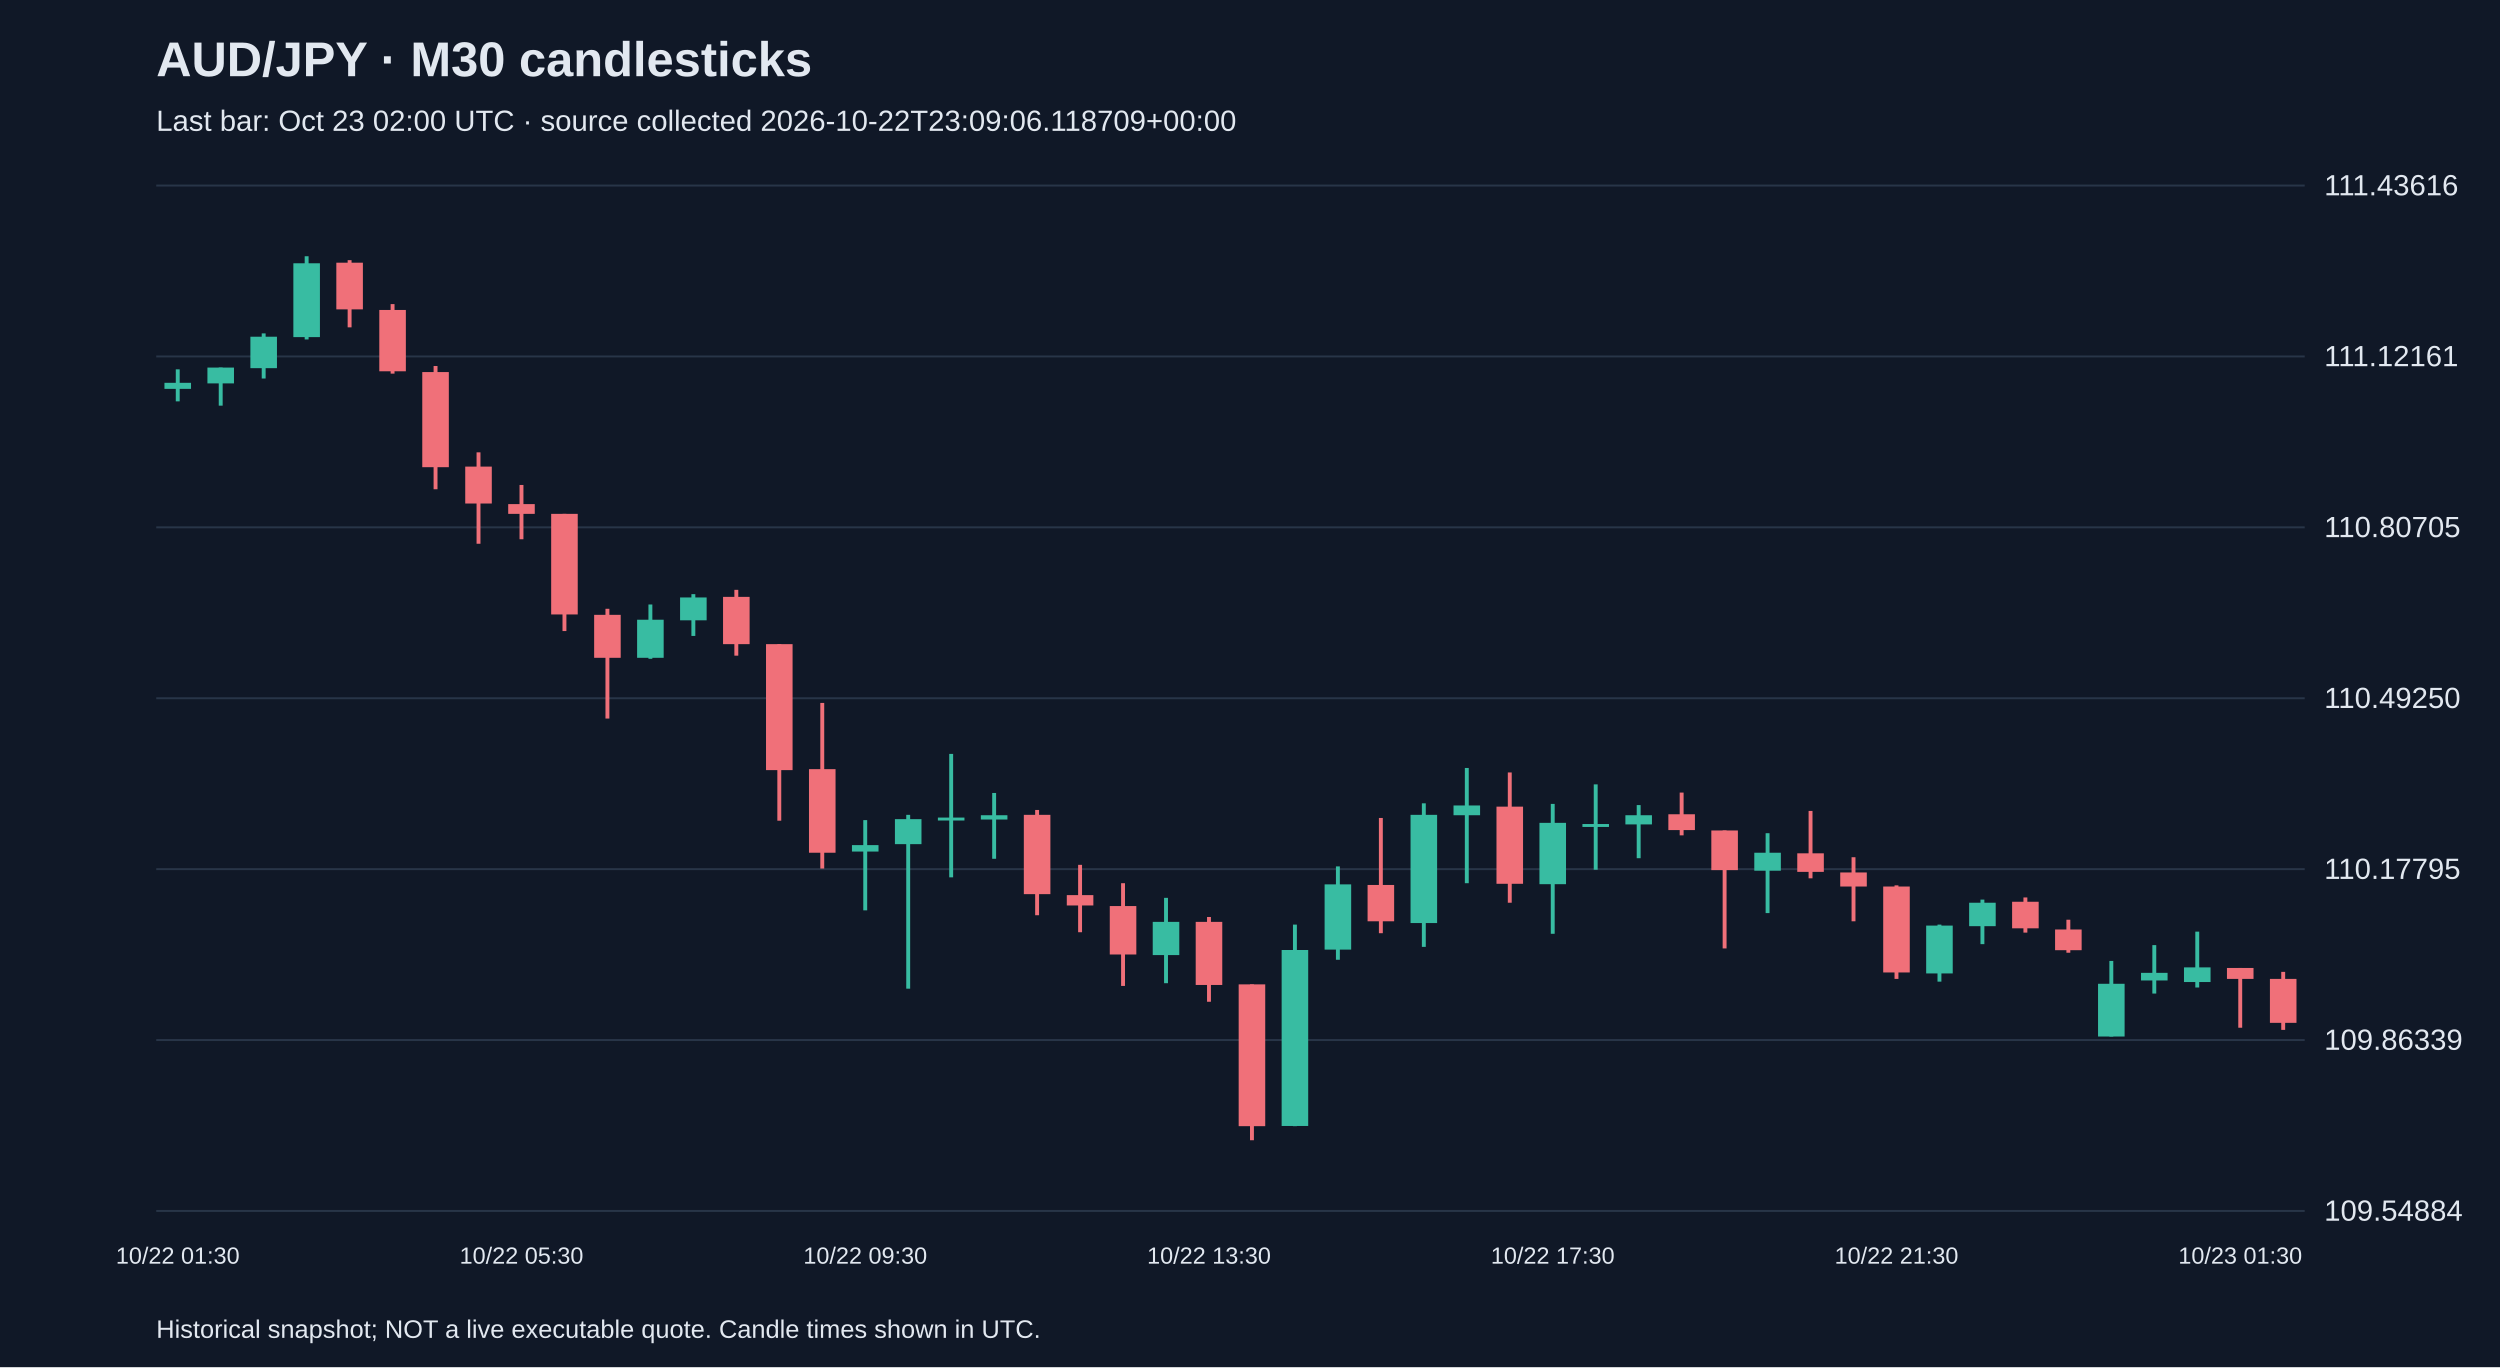
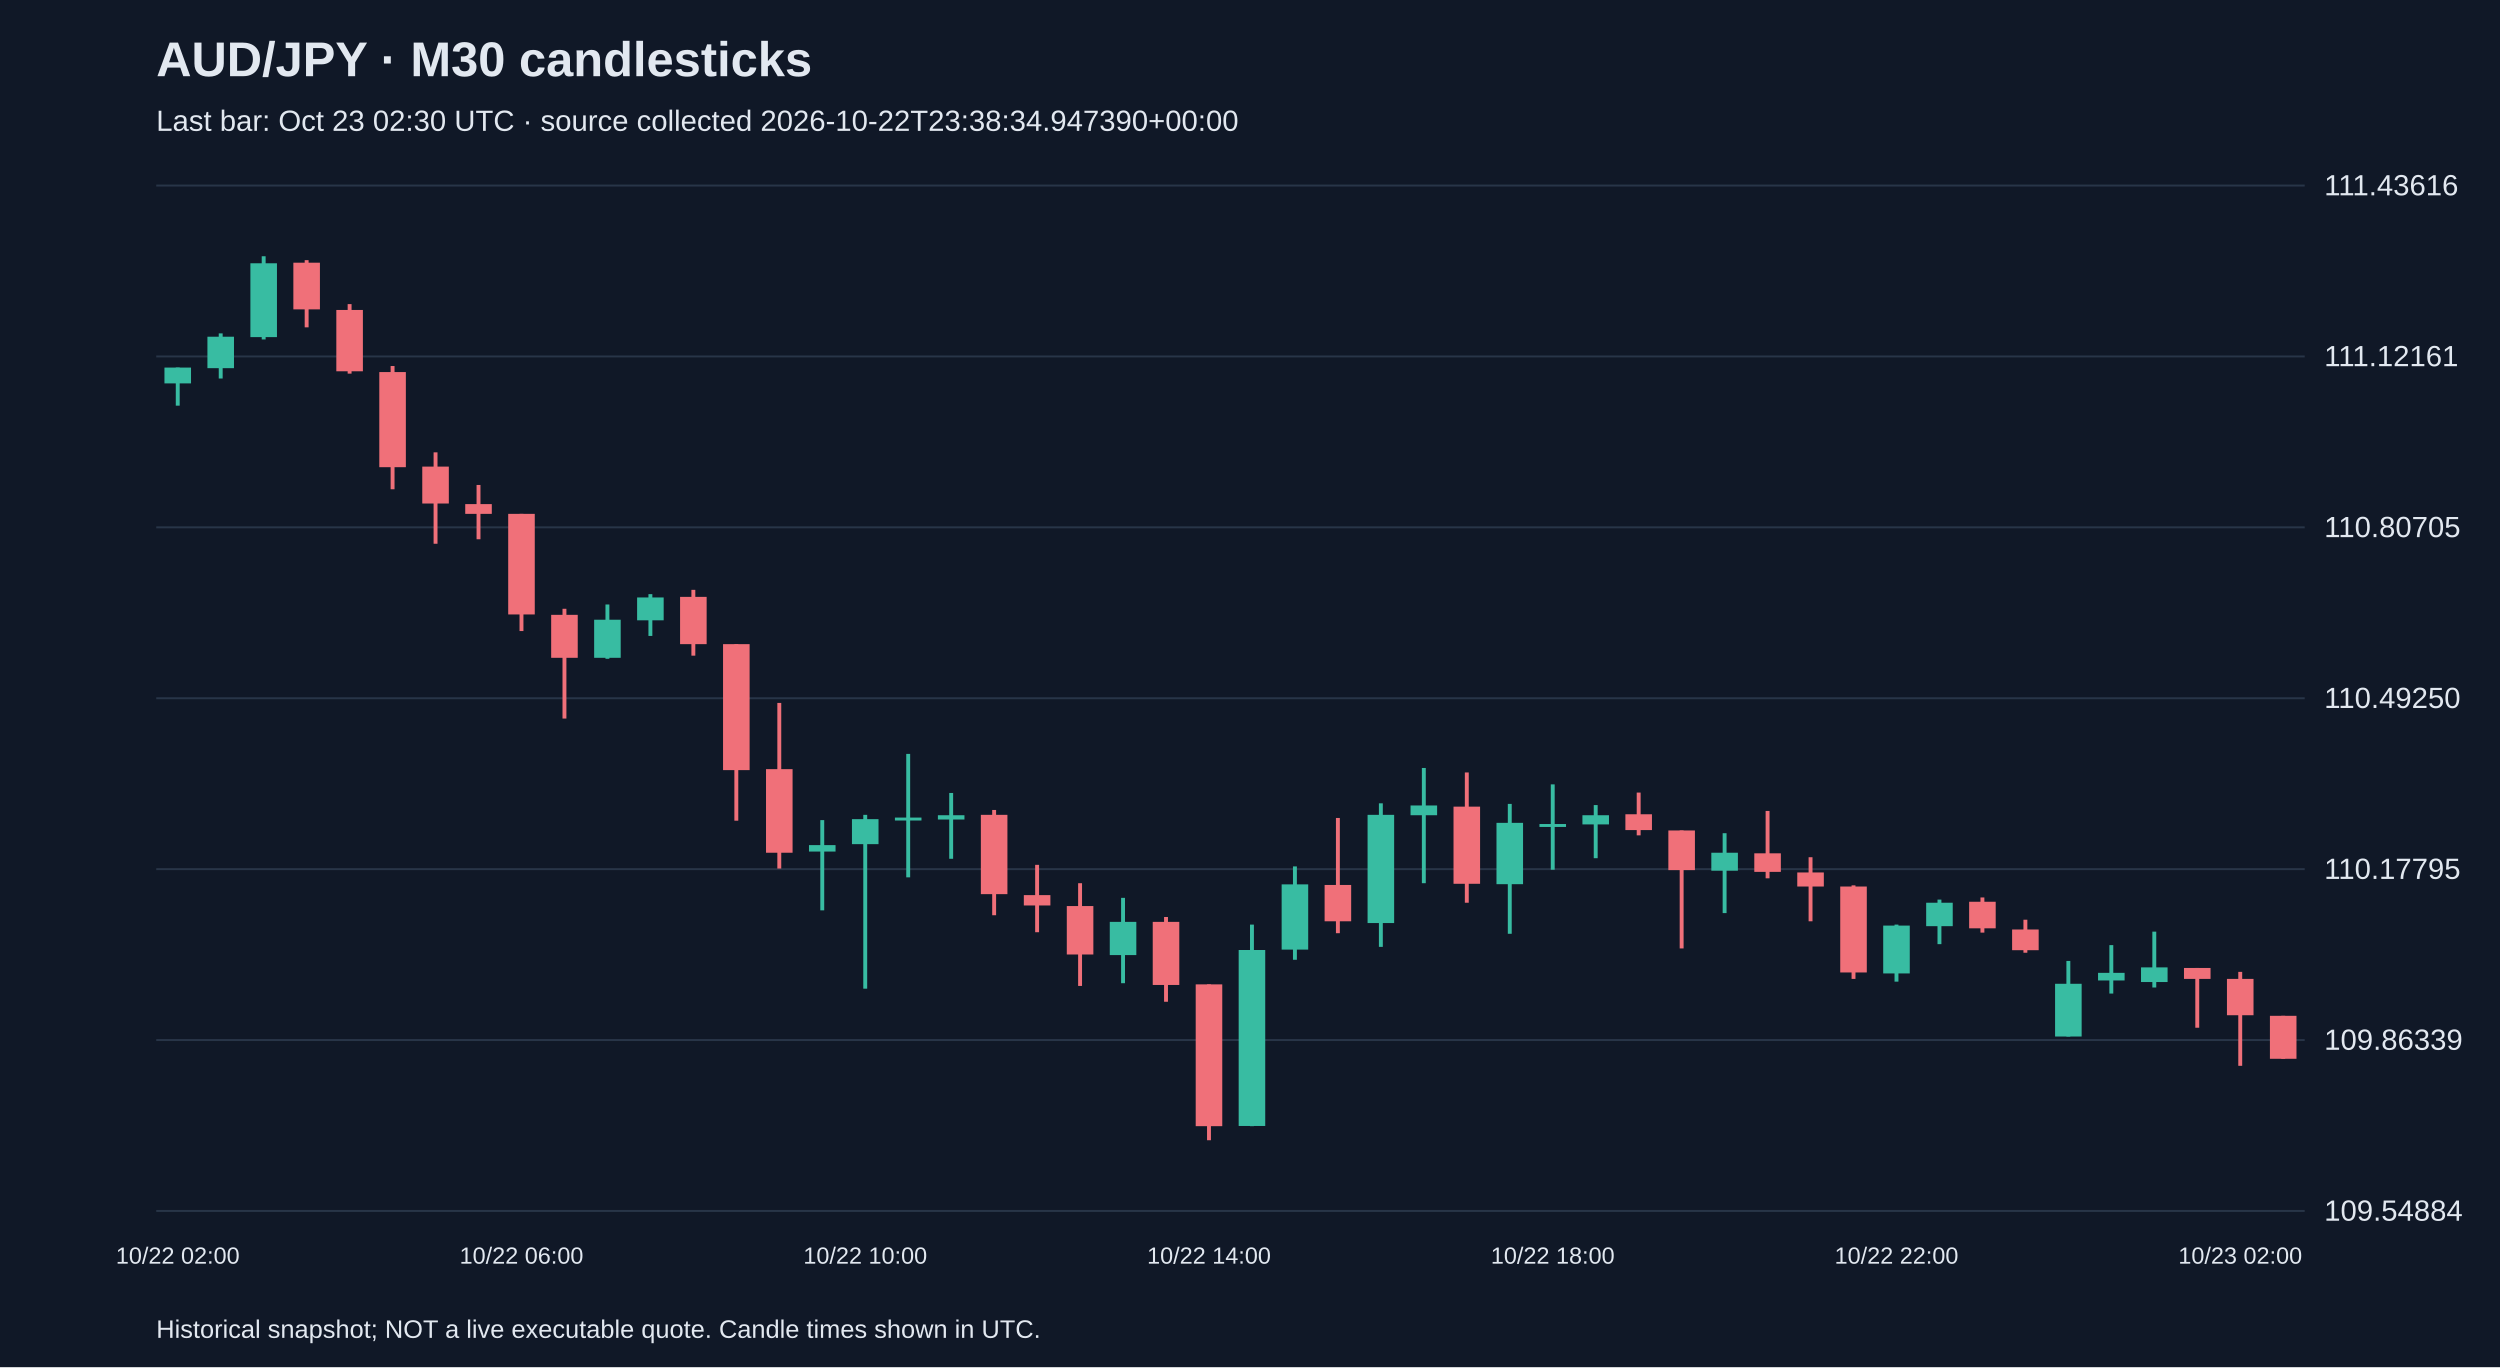
<svg xmlns="http://www.w3.org/2000/svg" viewBox="0 0 1280 700">
  <rect width="100%" height="100%" fill="#101827" />
  <style>text{font-family:Arial,sans-serif;fill:#e2e8f0}</style>
  <text x="80" y="39" font-size="25" font-weight="bold">AUD/JPY · M30 candlesticks</text>
-   <text x="80" y="67" font-size="15" fill="#a6b1c5">Last bar: Oct 23 02:00 UTC · source collected 2026-10-22T23:09:06.118709+00:00</text>
+   <text x="80" y="67" font-size="15" fill="#a6b1c5">Last bar: Oct 23 02:30 UTC · source collected 2026-10-22T23:38:34.947390+00:00</text>
  <line x1="80" y1="620.0" x2="1180" y2="620.0" stroke="#283548" />
  <text x="1190" y="625.0" font-size="15">109.54884</text>
  <line x1="80" y1="532.5" x2="1180" y2="532.5" stroke="#283548" />
  <text x="1190" y="537.5" font-size="15">109.86339</text>
  <line x1="80" y1="445.0" x2="1180" y2="445.0" stroke="#283548" />
  <text x="1190" y="450.0" font-size="15">110.17795</text>
  <line x1="80" y1="357.5" x2="1180" y2="357.5" stroke="#283548" />
  <text x="1190" y="362.5" font-size="15">110.49250</text>
  <line x1="80" y1="270.0" x2="1180" y2="270.0" stroke="#283548" />
  <text x="1190" y="275.0" font-size="15">110.80705</text>
  <line x1="80" y1="182.5" x2="1180" y2="182.5" stroke="#283548" />
  <text x="1190" y="187.5" font-size="15">111.12161</text>
  <line x1="80" y1="95.0" x2="1180" y2="95.0" stroke="#283548" />
  <text x="1190" y="100.0" font-size="15">111.43616</text>
-   <line x1="91.0" y1="189.1" x2="91.0" y2="205.5" stroke="#38bca2" stroke-width="2" />
-   <rect x="84.2" y="196.0" width="13.6" height="3.1" fill="#38bca2" />
-   <text x="91.0" y="647" text-anchor="middle" font-size="12">10/22 01:30</text>
-   <line x1="113.0" y1="188.2" x2="113.0" y2="207.7" stroke="#38bca2" stroke-width="2" />
-   <rect x="106.2" y="188.2" width="13.6" height="8.1" fill="#38bca2" />
-   <line x1="135.0" y1="170.7" x2="135.0" y2="193.8" stroke="#38bca2" stroke-width="2" />
-   <rect x="128.2" y="172.4" width="13.6" height="16.1" fill="#38bca2" />
-   <line x1="157.0" y1="131.2" x2="157.0" y2="173.8" stroke="#38bca2" stroke-width="2" />
-   <rect x="150.2" y="134.8" width="13.6" height="37.8" fill="#38bca2" />
-   <line x1="179.0" y1="133.2" x2="179.0" y2="167.6" stroke="#f07079" stroke-width="2" />
-   <rect x="172.2" y="134.5" width="13.6" height="23.9" fill="#f07079" />
-   <line x1="201.0" y1="155.7" x2="201.0" y2="191.3" stroke="#f07079" stroke-width="2" />
-   <rect x="194.2" y="158.7" width="13.6" height="31.4" fill="#f07079" />
-   <line x1="223.0" y1="187.4" x2="223.0" y2="250.5" stroke="#f07079" stroke-width="2" />
-   <rect x="216.2" y="190.5" width="13.6" height="48.7" fill="#f07079" />
-   <line x1="245.0" y1="231.6" x2="245.0" y2="278.4" stroke="#f07079" stroke-width="2" />
-   <rect x="238.2" y="238.9" width="13.6" height="18.9" fill="#f07079" />
-   <line x1="267.0" y1="248.3" x2="267.0" y2="276.1" stroke="#f07079" stroke-width="2" />
-   <rect x="260.2" y="258.1" width="13.6" height="5.0" fill="#f07079" />
-   <text x="267.0" y="647" text-anchor="middle" font-size="12">10/22 05:30</text>
-   <line x1="289.0" y1="263.1" x2="289.0" y2="323.1" stroke="#f07079" stroke-width="2" />
-   <rect x="282.2" y="263.1" width="13.6" height="51.5" fill="#f07079" />
-   <line x1="311.0" y1="311.7" x2="311.0" y2="367.9" stroke="#f07079" stroke-width="2" />
-   <rect x="304.2" y="314.8" width="13.6" height="22.0" fill="#f07079" />
-   <line x1="333.0" y1="309.5" x2="333.0" y2="337.3" stroke="#38bca2" stroke-width="2" />
-   <rect x="326.2" y="317.3" width="13.6" height="19.5" fill="#38bca2" />
-   <line x1="355.0" y1="304.2" x2="355.0" y2="325.6" stroke="#38bca2" stroke-width="2" />
-   <rect x="348.2" y="305.9" width="13.6" height="11.7" fill="#38bca2" />
-   <line x1="377.0" y1="302.0" x2="377.0" y2="335.7" stroke="#f07079" stroke-width="2" />
-   <rect x="370.2" y="305.6" width="13.6" height="24.2" fill="#f07079" />
-   <line x1="399.0" y1="329.8" x2="399.0" y2="420.2" stroke="#f07079" stroke-width="2" />
-   <rect x="392.2" y="329.8" width="13.6" height="64.5" fill="#f07079" />
-   <line x1="421.0" y1="359.9" x2="421.0" y2="444.7" stroke="#f07079" stroke-width="2" />
-   <rect x="414.2" y="393.8" width="13.6" height="42.8" fill="#f07079" />
-   <line x1="443.0" y1="419.9" x2="443.0" y2="466.1" stroke="#38bca2" stroke-width="2" />
-   <rect x="436.2" y="432.7" width="13.6" height="3.3" fill="#38bca2" />
-   <text x="443.0" y="647" text-anchor="middle" font-size="12">10/22 09:30</text>
-   <line x1="465.0" y1="417.2" x2="465.0" y2="506.2" stroke="#38bca2" stroke-width="2" />
-   <rect x="458.2" y="419.4" width="13.6" height="12.8" fill="#38bca2" />
-   <line x1="487.0" y1="386.0" x2="487.0" y2="449.2" stroke="#38bca2" stroke-width="2" />
-   <rect x="480.2" y="418.6" width="13.6" height="1.5" fill="#38bca2" />
-   <line x1="509.0" y1="406.0" x2="509.0" y2="439.7" stroke="#38bca2" stroke-width="2" />
-   <rect x="502.2" y="417.4" width="13.6" height="2.2" fill="#38bca2" />
-   <line x1="531.0" y1="414.7" x2="531.0" y2="468.6" stroke="#f07079" stroke-width="2" />
-   <rect x="524.2" y="417.2" width="13.6" height="40.6" fill="#f07079" />
-   <line x1="553.0" y1="442.8" x2="553.0" y2="477.3" stroke="#f07079" stroke-width="2" />
-   <rect x="546.2" y="458.3" width="13.6" height="5.3" fill="#f07079" />
-   <line x1="575.0" y1="452.2" x2="575.0" y2="504.8" stroke="#f07079" stroke-width="2" />
-   <rect x="568.2" y="463.9" width="13.6" height="24.8" fill="#f07079" />
-   <line x1="597.0" y1="459.7" x2="597.0" y2="503.4" stroke="#38bca2" stroke-width="2" />
-   <rect x="590.2" y="472.0" width="13.6" height="17.0" fill="#38bca2" />
-   <line x1="619.0" y1="469.5" x2="619.0" y2="512.9" stroke="#f07079" stroke-width="2" />
-   <rect x="612.2" y="472.0" width="13.6" height="32.3" fill="#f07079" />
-   <text x="619.0" y="647" text-anchor="middle" font-size="12">10/22 13:30</text>
-   <line x1="641.0" y1="504.0" x2="641.0" y2="583.8" stroke="#f07079" stroke-width="2" />
-   <rect x="634.2" y="504.0" width="13.6" height="72.6" fill="#f07079" />
-   <line x1="663.0" y1="473.4" x2="663.0" y2="576.6" stroke="#38bca2" stroke-width="2" />
-   <rect x="656.2" y="486.4" width="13.6" height="90.1" fill="#38bca2" />
-   <line x1="685.0" y1="443.6" x2="685.0" y2="491.4" stroke="#38bca2" stroke-width="2" />
-   <rect x="678.2" y="452.8" width="13.6" height="33.4" fill="#38bca2" />
-   <line x1="707.0" y1="418.8" x2="707.0" y2="477.8" stroke="#f07079" stroke-width="2" />
-   <rect x="700.2" y="453.1" width="13.6" height="18.6" fill="#f07079" />
-   <line x1="729.0" y1="411.3" x2="729.0" y2="484.8" stroke="#38bca2" stroke-width="2" />
-   <rect x="722.2" y="417.2" width="13.6" height="55.4" fill="#38bca2" />
-   <line x1="751.0" y1="393.2" x2="751.0" y2="452.2" stroke="#38bca2" stroke-width="2" />
-   <rect x="744.2" y="412.4" width="13.6" height="5.0" fill="#38bca2" />
-   <line x1="773.0" y1="395.5" x2="773.0" y2="462.2" stroke="#f07079" stroke-width="2" />
-   <rect x="766.2" y="413.0" width="13.6" height="39.5" fill="#f07079" />
-   <line x1="795.0" y1="411.6" x2="795.0" y2="478.1" stroke="#38bca2" stroke-width="2" />
-   <rect x="788.2" y="421.3" width="13.6" height="31.4" fill="#38bca2" />
-   <text x="795.0" y="647" text-anchor="middle" font-size="12">10/22 17:30</text>
-   <line x1="817.0" y1="401.6" x2="817.0" y2="445.3" stroke="#38bca2" stroke-width="2" />
-   <rect x="810.2" y="421.9" width="13.6" height="1.5" fill="#38bca2" />
-   <line x1="839.0" y1="412.2" x2="839.0" y2="439.4" stroke="#38bca2" stroke-width="2" />
-   <rect x="832.2" y="417.4" width="13.6" height="4.7" fill="#38bca2" />
-   <line x1="861.0" y1="405.8" x2="861.0" y2="427.7" stroke="#f07079" stroke-width="2" />
-   <rect x="854.2" y="416.9" width="13.6" height="8.1" fill="#f07079" />
-   <line x1="883.0" y1="425.2" x2="883.0" y2="485.6" stroke="#f07079" stroke-width="2" />
-   <rect x="876.2" y="425.2" width="13.6" height="20.3" fill="#f07079" />
-   <line x1="905.0" y1="426.6" x2="905.0" y2="467.5" stroke="#38bca2" stroke-width="2" />
-   <rect x="898.2" y="436.6" width="13.6" height="9.2" fill="#38bca2" />
-   <line x1="927.0" y1="415.2" x2="927.0" y2="449.7" stroke="#f07079" stroke-width="2" />
-   <rect x="920.2" y="436.9" width="13.6" height="9.5" fill="#f07079" />
-   <line x1="949.0" y1="438.9" x2="949.0" y2="471.7" stroke="#f07079" stroke-width="2" />
-   <rect x="942.2" y="446.7" width="13.6" height="7.2" fill="#f07079" />
-   <line x1="971.0" y1="453.3" x2="971.0" y2="501.2" stroke="#f07079" stroke-width="2" />
-   <rect x="964.2" y="453.9" width="13.6" height="44.0" fill="#f07079" />
-   <text x="971.0" y="647" text-anchor="middle" font-size="12">10/22 21:30</text>
-   <line x1="993.0" y1="473.4" x2="993.0" y2="502.6" stroke="#38bca2" stroke-width="2" />
-   <rect x="986.2" y="473.9" width="13.6" height="24.5" fill="#38bca2" />
-   <line x1="1015.0" y1="460.6" x2="1015.0" y2="483.4" stroke="#38bca2" stroke-width="2" />
-   <rect x="1008.2" y="462.2" width="13.6" height="12.0" fill="#38bca2" />
-   <line x1="1037.0" y1="459.5" x2="1037.0" y2="477.5" stroke="#f07079" stroke-width="2" />
-   <rect x="1030.2" y="461.7" width="13.6" height="13.6" fill="#f07079" />
-   <line x1="1059.0" y1="470.9" x2="1059.0" y2="487.8" stroke="#f07079" stroke-width="2" />
-   <rect x="1052.2" y="475.9" width="13.6" height="10.6" fill="#f07079" />
-   <line x1="1081.0" y1="492.0" x2="1081.0" y2="530.7" stroke="#38bca2" stroke-width="2" />
-   <rect x="1074.2" y="503.7" width="13.6" height="27.0" fill="#38bca2" />
-   <line x1="1103.0" y1="483.9" x2="1103.0" y2="508.7" stroke="#38bca2" stroke-width="2" />
-   <rect x="1096.2" y="498.1" width="13.6" height="3.9" fill="#38bca2" />
-   <line x1="1125.0" y1="477.0" x2="1125.0" y2="505.6" stroke="#38bca2" stroke-width="2" />
-   <rect x="1118.2" y="495.3" width="13.6" height="7.5" fill="#38bca2" />
-   <line x1="1147.0" y1="495.6" x2="1147.0" y2="526.2" stroke="#f07079" stroke-width="2" />
-   <rect x="1140.2" y="495.6" width="13.6" height="5.6" fill="#f07079" />
-   <text x="1147.0" y="647" text-anchor="middle" font-size="12">10/23 01:30</text>
-   <line x1="1169.0" y1="497.6" x2="1169.0" y2="527.3" stroke="#f07079" stroke-width="2" />
-   <rect x="1162.2" y="501.2" width="13.6" height="22.5" fill="#f07079" />
+   <line x1="91.0" y1="188.2" x2="91.0" y2="207.7" stroke="#38bca2" stroke-width="2" />
+   <rect x="84.2" y="188.2" width="13.6" height="8.1" fill="#38bca2" />
+   <text x="91.0" y="647" text-anchor="middle" font-size="12">10/22 02:00</text>
+   <line x1="113.0" y1="170.7" x2="113.0" y2="193.8" stroke="#38bca2" stroke-width="2" />
+   <rect x="106.2" y="172.4" width="13.6" height="16.1" fill="#38bca2" />
+   <line x1="135.0" y1="131.2" x2="135.0" y2="173.8" stroke="#38bca2" stroke-width="2" />
+   <rect x="128.2" y="134.8" width="13.6" height="37.8" fill="#38bca2" />
+   <line x1="157.0" y1="133.2" x2="157.0" y2="167.6" stroke="#f07079" stroke-width="2" />
+   <rect x="150.2" y="134.5" width="13.6" height="23.9" fill="#f07079" />
+   <line x1="179.0" y1="155.7" x2="179.0" y2="191.3" stroke="#f07079" stroke-width="2" />
+   <rect x="172.2" y="158.7" width="13.6" height="31.4" fill="#f07079" />
+   <line x1="201.0" y1="187.4" x2="201.0" y2="250.5" stroke="#f07079" stroke-width="2" />
+   <rect x="194.2" y="190.5" width="13.6" height="48.7" fill="#f07079" />
+   <line x1="223.0" y1="231.6" x2="223.0" y2="278.4" stroke="#f07079" stroke-width="2" />
+   <rect x="216.2" y="238.9" width="13.6" height="18.9" fill="#f07079" />
+   <line x1="245.0" y1="248.3" x2="245.0" y2="276.1" stroke="#f07079" stroke-width="2" />
+   <rect x="238.2" y="258.1" width="13.6" height="5.0" fill="#f07079" />
+   <line x1="267.0" y1="263.1" x2="267.0" y2="323.1" stroke="#f07079" stroke-width="2" />
+   <rect x="260.2" y="263.1" width="13.6" height="51.5" fill="#f07079" />
+   <text x="267.0" y="647" text-anchor="middle" font-size="12">10/22 06:00</text>
+   <line x1="289.0" y1="311.7" x2="289.0" y2="367.9" stroke="#f07079" stroke-width="2" />
+   <rect x="282.2" y="314.8" width="13.6" height="22.0" fill="#f07079" />
+   <line x1="311.0" y1="309.5" x2="311.0" y2="337.3" stroke="#38bca2" stroke-width="2" />
+   <rect x="304.2" y="317.3" width="13.6" height="19.5" fill="#38bca2" />
+   <line x1="333.0" y1="304.2" x2="333.0" y2="325.6" stroke="#38bca2" stroke-width="2" />
+   <rect x="326.2" y="305.9" width="13.6" height="11.7" fill="#38bca2" />
+   <line x1="355.0" y1="302.0" x2="355.0" y2="335.7" stroke="#f07079" stroke-width="2" />
+   <rect x="348.2" y="305.6" width="13.6" height="24.2" fill="#f07079" />
+   <line x1="377.0" y1="329.8" x2="377.0" y2="420.2" stroke="#f07079" stroke-width="2" />
+   <rect x="370.2" y="329.8" width="13.6" height="64.5" fill="#f07079" />
+   <line x1="399.0" y1="359.9" x2="399.0" y2="444.7" stroke="#f07079" stroke-width="2" />
+   <rect x="392.2" y="393.8" width="13.6" height="42.8" fill="#f07079" />
+   <line x1="421.0" y1="419.9" x2="421.0" y2="466.1" stroke="#38bca2" stroke-width="2" />
+   <rect x="414.2" y="432.7" width="13.6" height="3.3" fill="#38bca2" />
+   <line x1="443.0" y1="417.2" x2="443.0" y2="506.2" stroke="#38bca2" stroke-width="2" />
+   <rect x="436.2" y="419.4" width="13.6" height="12.8" fill="#38bca2" />
+   <text x="443.0" y="647" text-anchor="middle" font-size="12">10/22 10:00</text>
+   <line x1="465.0" y1="386.0" x2="465.0" y2="449.2" stroke="#38bca2" stroke-width="2" />
+   <rect x="458.2" y="418.6" width="13.6" height="1.5" fill="#38bca2" />
+   <line x1="487.0" y1="406.0" x2="487.0" y2="439.7" stroke="#38bca2" stroke-width="2" />
+   <rect x="480.2" y="417.4" width="13.6" height="2.2" fill="#38bca2" />
+   <line x1="509.0" y1="414.7" x2="509.0" y2="468.6" stroke="#f07079" stroke-width="2" />
+   <rect x="502.2" y="417.2" width="13.6" height="40.6" fill="#f07079" />
+   <line x1="531.0" y1="442.8" x2="531.0" y2="477.3" stroke="#f07079" stroke-width="2" />
+   <rect x="524.2" y="458.3" width="13.6" height="5.3" fill="#f07079" />
+   <line x1="553.0" y1="452.2" x2="553.0" y2="504.8" stroke="#f07079" stroke-width="2" />
+   <rect x="546.2" y="463.9" width="13.6" height="24.8" fill="#f07079" />
+   <line x1="575.0" y1="459.7" x2="575.0" y2="503.4" stroke="#38bca2" stroke-width="2" />
+   <rect x="568.2" y="472.0" width="13.6" height="17.0" fill="#38bca2" />
+   <line x1="597.0" y1="469.5" x2="597.0" y2="512.9" stroke="#f07079" stroke-width="2" />
+   <rect x="590.2" y="472.0" width="13.6" height="32.3" fill="#f07079" />
+   <line x1="619.0" y1="504.0" x2="619.0" y2="583.8" stroke="#f07079" stroke-width="2" />
+   <rect x="612.2" y="504.0" width="13.6" height="72.6" fill="#f07079" />
+   <text x="619.0" y="647" text-anchor="middle" font-size="12">10/22 14:00</text>
+   <line x1="641.0" y1="473.4" x2="641.0" y2="576.6" stroke="#38bca2" stroke-width="2" />
+   <rect x="634.2" y="486.4" width="13.6" height="90.1" fill="#38bca2" />
+   <line x1="663.0" y1="443.6" x2="663.0" y2="491.4" stroke="#38bca2" stroke-width="2" />
+   <rect x="656.2" y="452.8" width="13.6" height="33.4" fill="#38bca2" />
+   <line x1="685.0" y1="418.8" x2="685.0" y2="477.8" stroke="#f07079" stroke-width="2" />
+   <rect x="678.2" y="453.1" width="13.6" height="18.6" fill="#f07079" />
+   <line x1="707.0" y1="411.3" x2="707.0" y2="484.8" stroke="#38bca2" stroke-width="2" />
+   <rect x="700.2" y="417.2" width="13.6" height="55.4" fill="#38bca2" />
+   <line x1="729.0" y1="393.2" x2="729.0" y2="452.2" stroke="#38bca2" stroke-width="2" />
+   <rect x="722.2" y="412.4" width="13.6" height="5.0" fill="#38bca2" />
+   <line x1="751.0" y1="395.5" x2="751.0" y2="462.2" stroke="#f07079" stroke-width="2" />
+   <rect x="744.2" y="413.0" width="13.6" height="39.5" fill="#f07079" />
+   <line x1="773.0" y1="411.6" x2="773.0" y2="478.1" stroke="#38bca2" stroke-width="2" />
+   <rect x="766.2" y="421.3" width="13.6" height="31.4" fill="#38bca2" />
+   <line x1="795.0" y1="401.6" x2="795.0" y2="445.3" stroke="#38bca2" stroke-width="2" />
+   <rect x="788.2" y="421.9" width="13.6" height="1.5" fill="#38bca2" />
+   <text x="795.0" y="647" text-anchor="middle" font-size="12">10/22 18:00</text>
+   <line x1="817.0" y1="412.2" x2="817.0" y2="439.4" stroke="#38bca2" stroke-width="2" />
+   <rect x="810.2" y="417.4" width="13.6" height="4.7" fill="#38bca2" />
+   <line x1="839.0" y1="405.8" x2="839.0" y2="427.7" stroke="#f07079" stroke-width="2" />
+   <rect x="832.2" y="416.9" width="13.6" height="8.1" fill="#f07079" />
+   <line x1="861.0" y1="425.2" x2="861.0" y2="485.6" stroke="#f07079" stroke-width="2" />
+   <rect x="854.2" y="425.2" width="13.6" height="20.3" fill="#f07079" />
+   <line x1="883.0" y1="426.6" x2="883.0" y2="467.5" stroke="#38bca2" stroke-width="2" />
+   <rect x="876.2" y="436.6" width="13.6" height="9.2" fill="#38bca2" />
+   <line x1="905.0" y1="415.2" x2="905.0" y2="449.7" stroke="#f07079" stroke-width="2" />
+   <rect x="898.2" y="436.9" width="13.6" height="9.5" fill="#f07079" />
+   <line x1="927.0" y1="438.9" x2="927.0" y2="471.7" stroke="#f07079" stroke-width="2" />
+   <rect x="920.2" y="446.7" width="13.6" height="7.2" fill="#f07079" />
+   <line x1="949.0" y1="453.3" x2="949.0" y2="501.2" stroke="#f07079" stroke-width="2" />
+   <rect x="942.2" y="453.9" width="13.6" height="44.0" fill="#f07079" />
+   <line x1="971.0" y1="473.4" x2="971.0" y2="502.6" stroke="#38bca2" stroke-width="2" />
+   <rect x="964.2" y="473.9" width="13.6" height="24.5" fill="#38bca2" />
+   <text x="971.0" y="647" text-anchor="middle" font-size="12">10/22 22:00</text>
+   <line x1="993.0" y1="460.6" x2="993.0" y2="483.4" stroke="#38bca2" stroke-width="2" />
+   <rect x="986.2" y="462.2" width="13.6" height="12.0" fill="#38bca2" />
+   <line x1="1015.0" y1="459.5" x2="1015.0" y2="477.5" stroke="#f07079" stroke-width="2" />
+   <rect x="1008.2" y="461.7" width="13.6" height="13.6" fill="#f07079" />
+   <line x1="1037.0" y1="470.9" x2="1037.0" y2="487.8" stroke="#f07079" stroke-width="2" />
+   <rect x="1030.2" y="475.9" width="13.6" height="10.6" fill="#f07079" />
+   <line x1="1059.0" y1="492.0" x2="1059.0" y2="530.7" stroke="#38bca2" stroke-width="2" />
+   <rect x="1052.2" y="503.7" width="13.6" height="27.0" fill="#38bca2" />
+   <line x1="1081.0" y1="483.9" x2="1081.0" y2="508.7" stroke="#38bca2" stroke-width="2" />
+   <rect x="1074.2" y="498.1" width="13.6" height="3.9" fill="#38bca2" />
+   <line x1="1103.0" y1="477.0" x2="1103.0" y2="505.6" stroke="#38bca2" stroke-width="2" />
+   <rect x="1096.2" y="495.3" width="13.6" height="7.5" fill="#38bca2" />
+   <line x1="1125.0" y1="495.6" x2="1125.0" y2="526.2" stroke="#f07079" stroke-width="2" />
+   <rect x="1118.2" y="495.6" width="13.6" height="5.6" fill="#f07079" />
+   <line x1="1147.0" y1="497.6" x2="1147.0" y2="545.7" stroke="#f07079" stroke-width="2" />
+   <rect x="1140.2" y="501.2" width="13.6" height="18.6" fill="#f07079" />
+   <text x="1147.0" y="647" text-anchor="middle" font-size="12">10/23 02:00</text>
+   <line x1="1169.0" y1="520.1" x2="1169.0" y2="542.1" stroke="#f07079" stroke-width="2" />
+   <rect x="1162.2" y="520.1" width="13.6" height="22.0" fill="#f07079" />
  <text x="80" y="685" font-size="13">Historical snapshot; NOT a live executable quote. Candle times shown in UTC.</text>
</svg>
